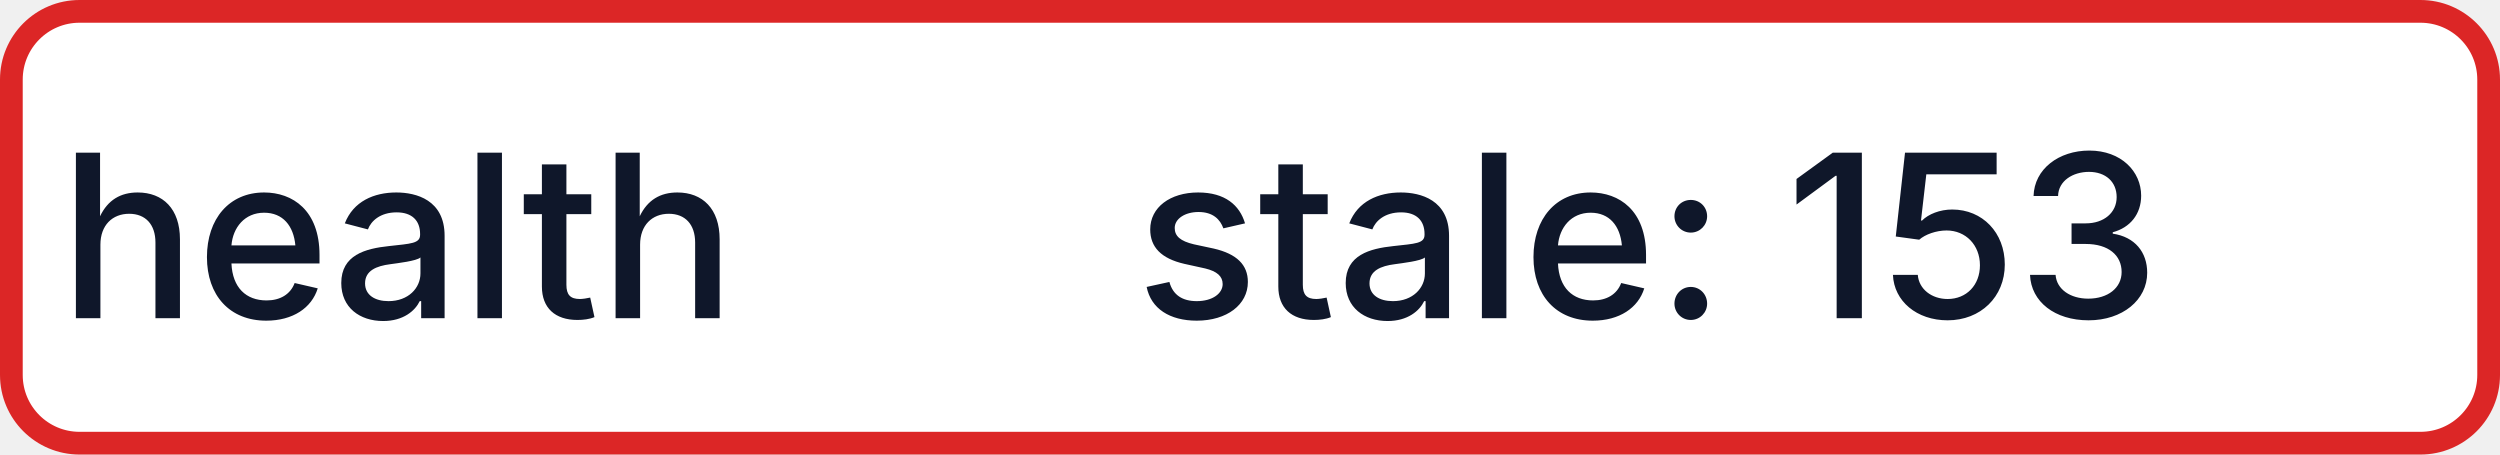
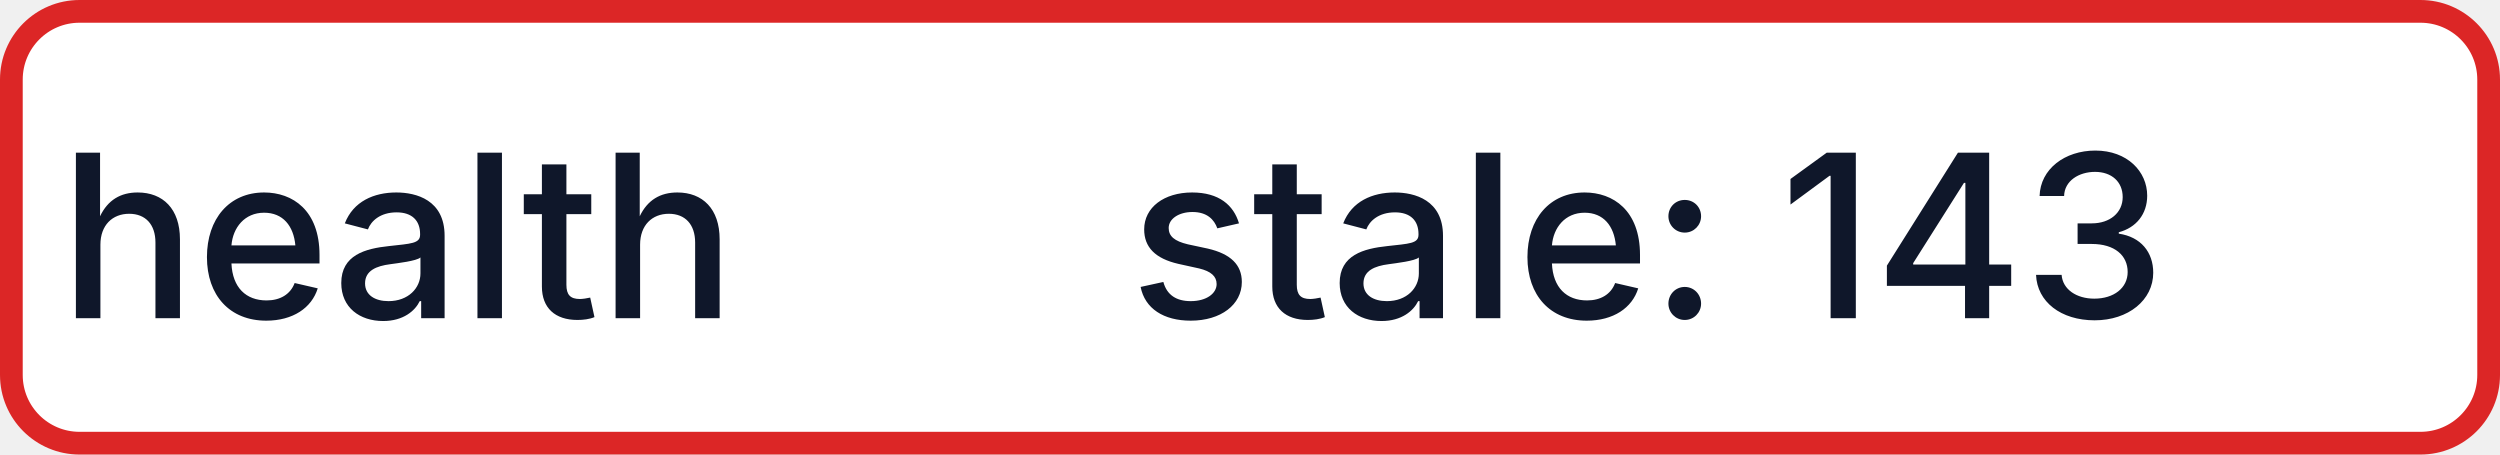
- <svg xmlns="http://www.w3.org/2000/svg" width="110" height="20" role="img" aria-label="health: stale: 153">
+ <svg xmlns="http://www.w3.org/2000/svg" width="110" height="20" role="img" aria-label="health: stale: 143">
  <rect x="0.5" y="0.5" width="109" height="19" rx="3" fill="#FFFFFF" stroke="#DC2626" stroke-width="1" />
  <g fill="#0F172A" text-anchor="middle" font-family="-apple-system,BlinkMacSystemFont,Segoe UI,sans-serif" font-size="10" font-weight="500">
    <text x="17.5" y="14">health</text>
-     <text x="72.5" y="14" textLength="68" lengthAdjust="spacingAndGlyphs">stale: 153</text>
+     <text x="72.5" y="14" textLength="68" lengthAdjust="spacingAndGlyphs">stale: 143</text>
  </g>
</svg>
